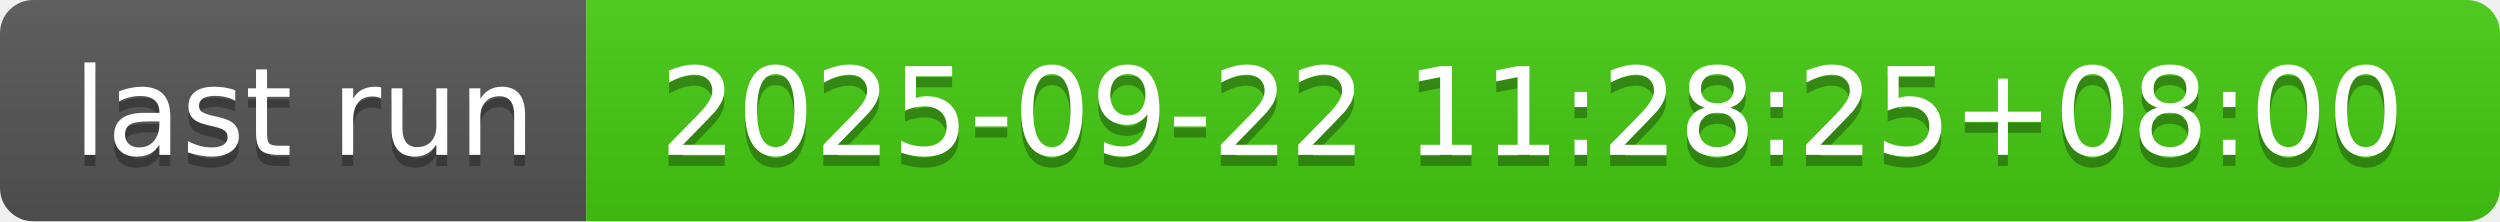
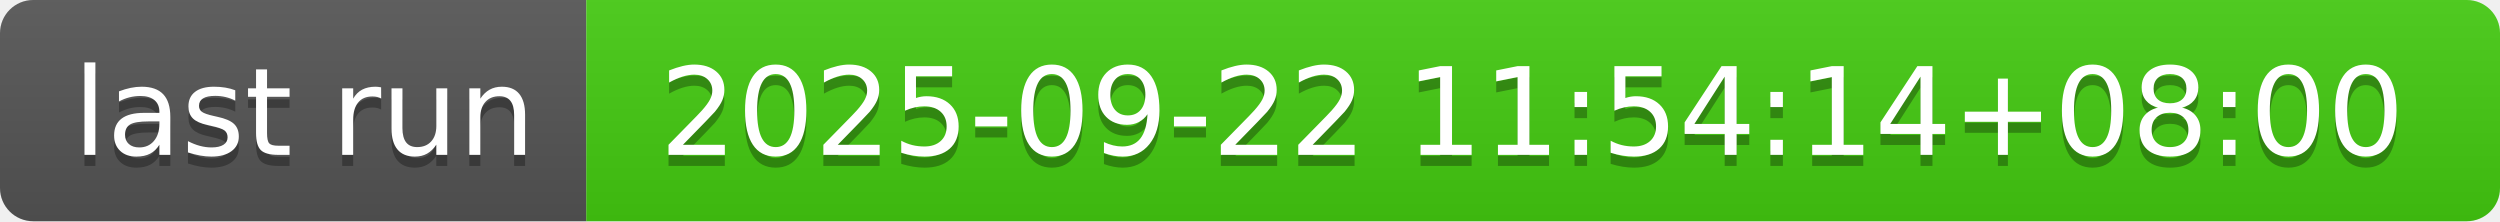
- <svg xmlns="http://www.w3.org/2000/svg" width="226" height="20" role="img" aria-label="last run: 2025-09-22 11:28:25+08:00">
+ <svg xmlns="http://www.w3.org/2000/svg" width="226" height="20" role="img" aria-label="last run: 2025-09-22 11:54:14+08:00">
  <linearGradient id="s" x2="0" y2="100%">
    <stop offset="0" stop-color="#bbb" stop-opacity=".1" />
    <stop offset="1" stop-opacity=".1" />
  </linearGradient>
  <clipPath id="r">
    <rect width="226" height="20" rx="3" fill="#fff" />
  </clipPath>
  <g clip-path="url(#r)">
    <rect width="53" height="20" fill="#555" />
    <rect x="53" width="173" height="20" fill="#4c1" />
    <rect width="226" height="20" fill="url(#s)" />
  </g>
  <g fill="#fff" text-anchor="middle" font-family="Verdana,Geneva,DejaVu Sans,sans-serif" text-rendering="geometricPrecision" font-size="110">
    <text aria-hidden="true" x="275" y="150" fill="#010101" fill-opacity=".3" transform="scale(.1)" textLength="430">last run</text>
    <text x="275" y="140" transform="scale(.1)" fill="#fff" textLength="430">last run</text>
-     <text aria-hidden="true" x="1385" y="150" fill="#010101" fill-opacity=".3" transform="scale(.1)" textLength="1630">2025-09-22 11:28:25+08:00</text>
-     <text x="1385" y="140" transform="scale(.1)" fill="#fff" textLength="1630">2025-09-22 11:28:25+08:00</text>
+     <text aria-hidden="true" x="1385" y="150" fill="#010101" fill-opacity=".3" transform="scale(.1)" textLength="1630">2025-09-22 11:54:14+08:00</text>
+     <text x="1385" y="140" transform="scale(.1)" fill="#fff" textLength="1630">2025-09-22 11:54:14+08:00</text>
  </g>
</svg>
